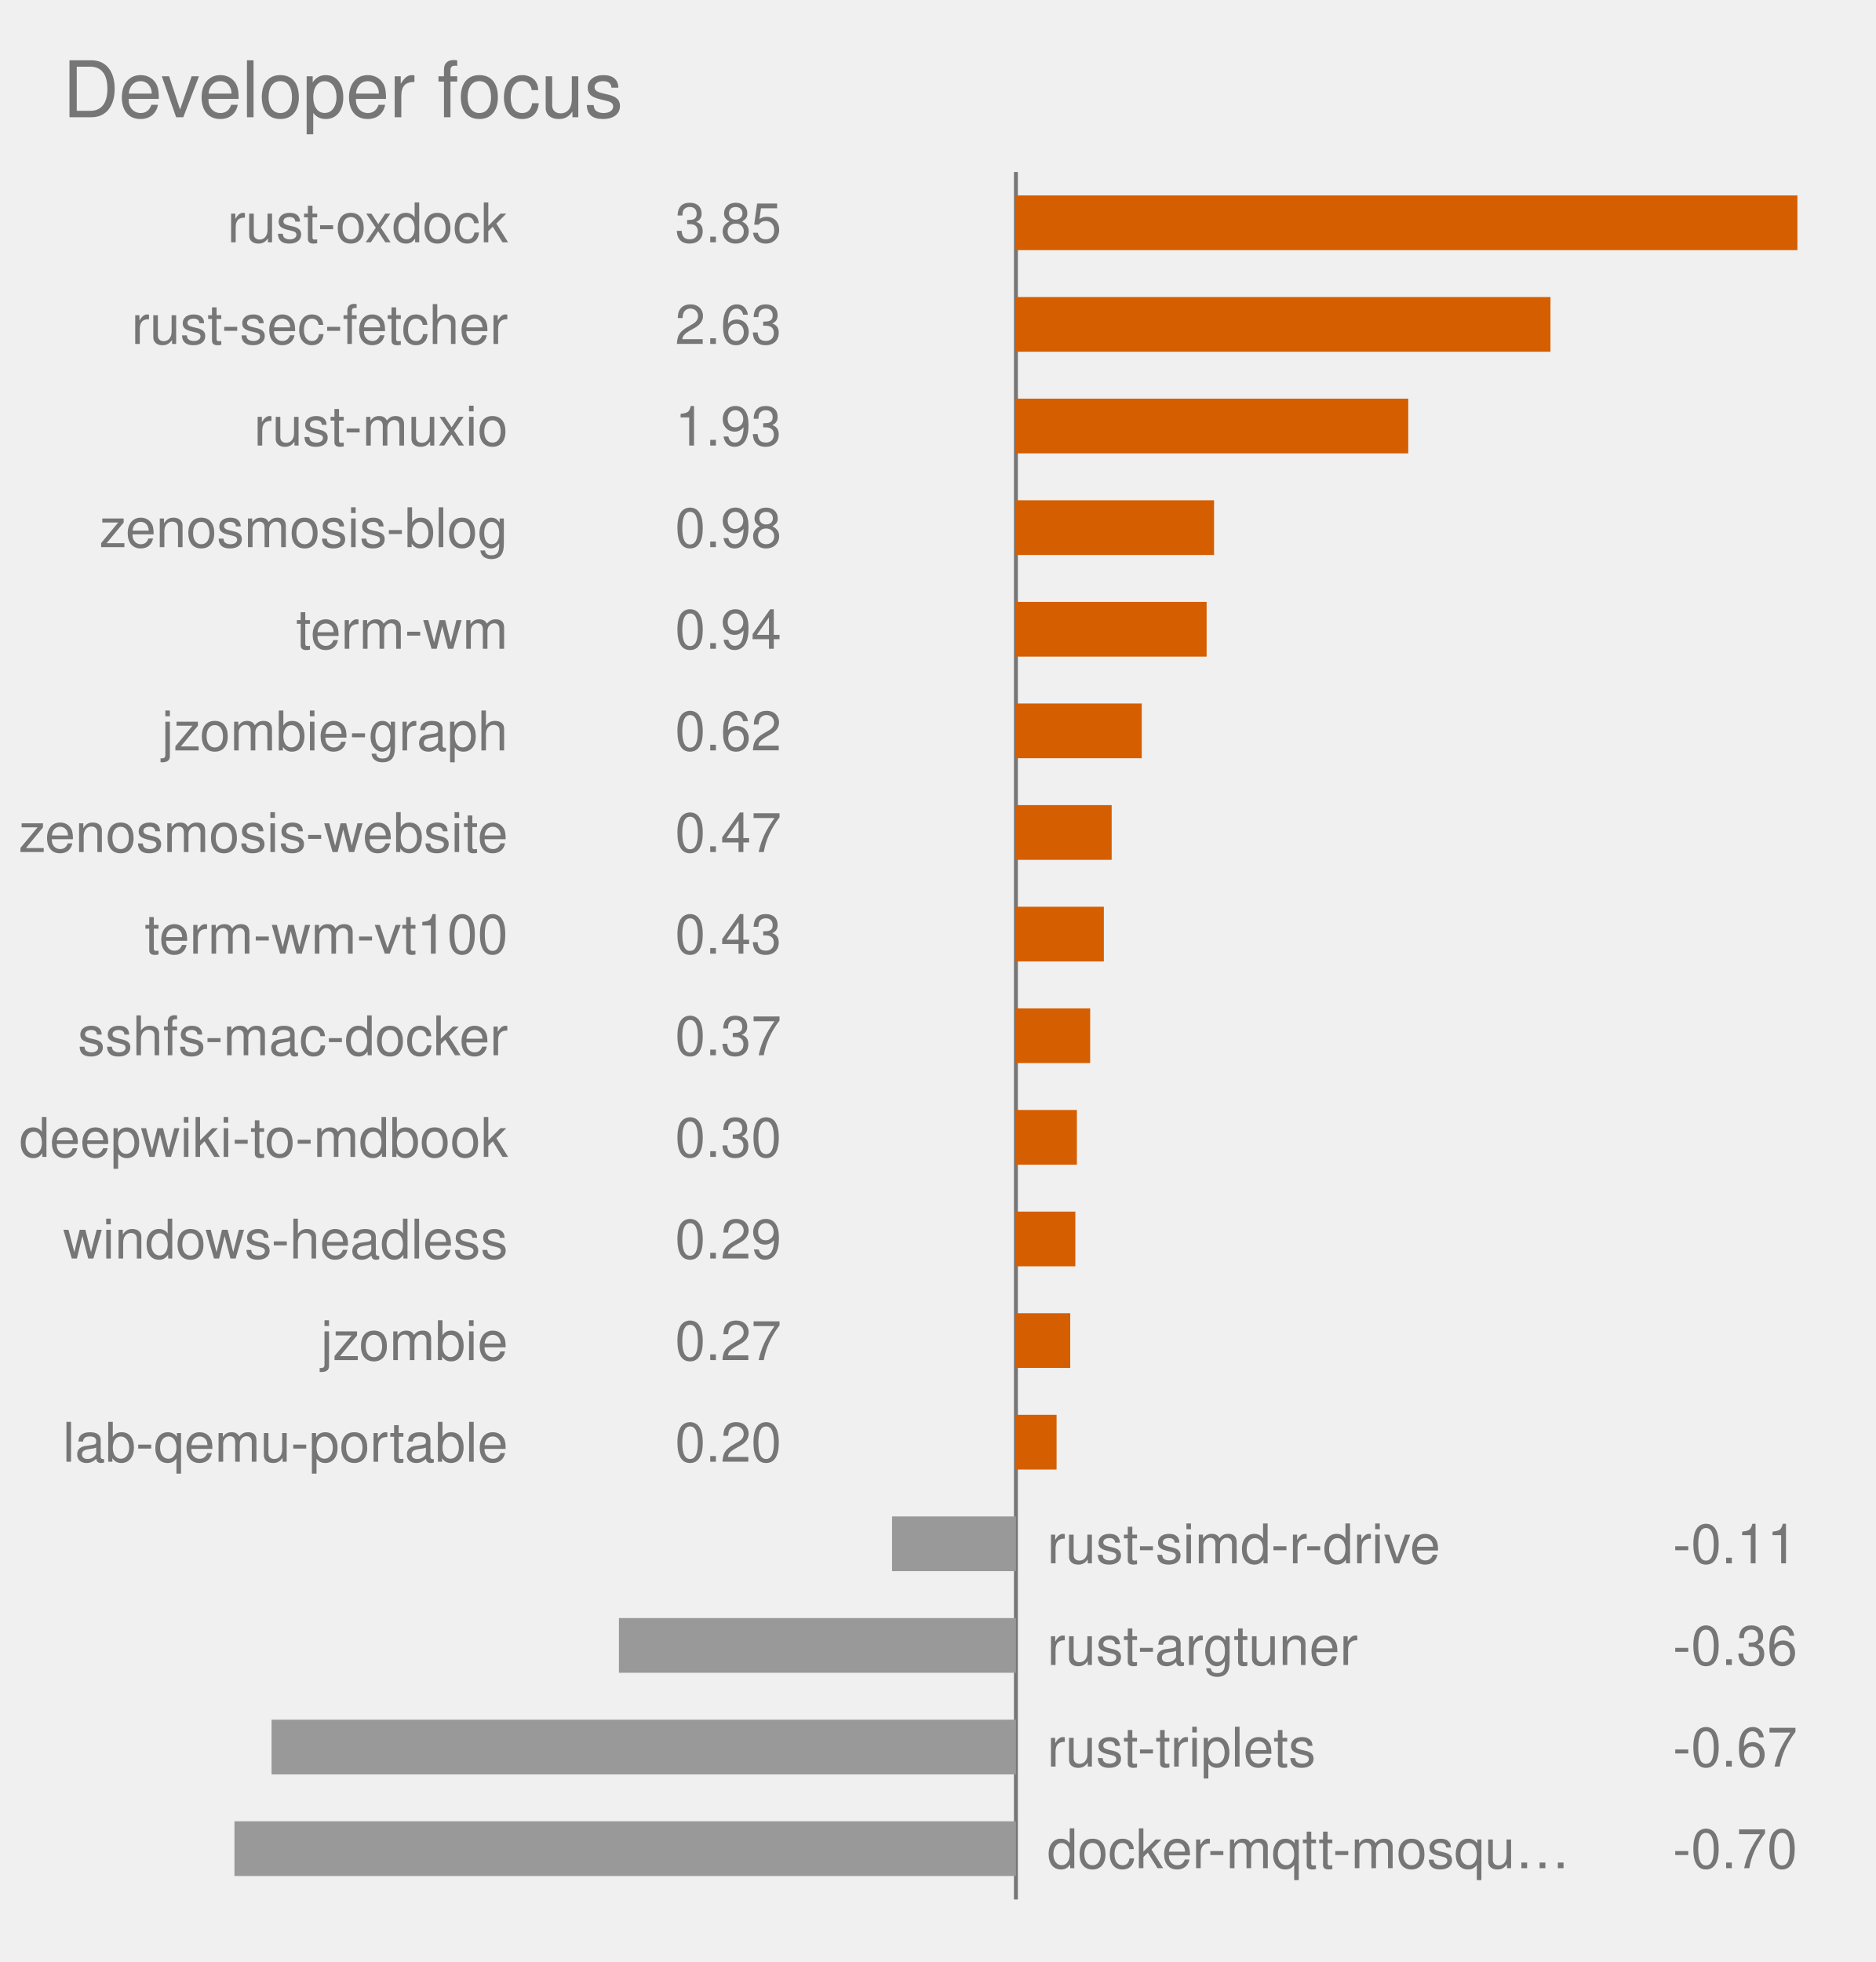
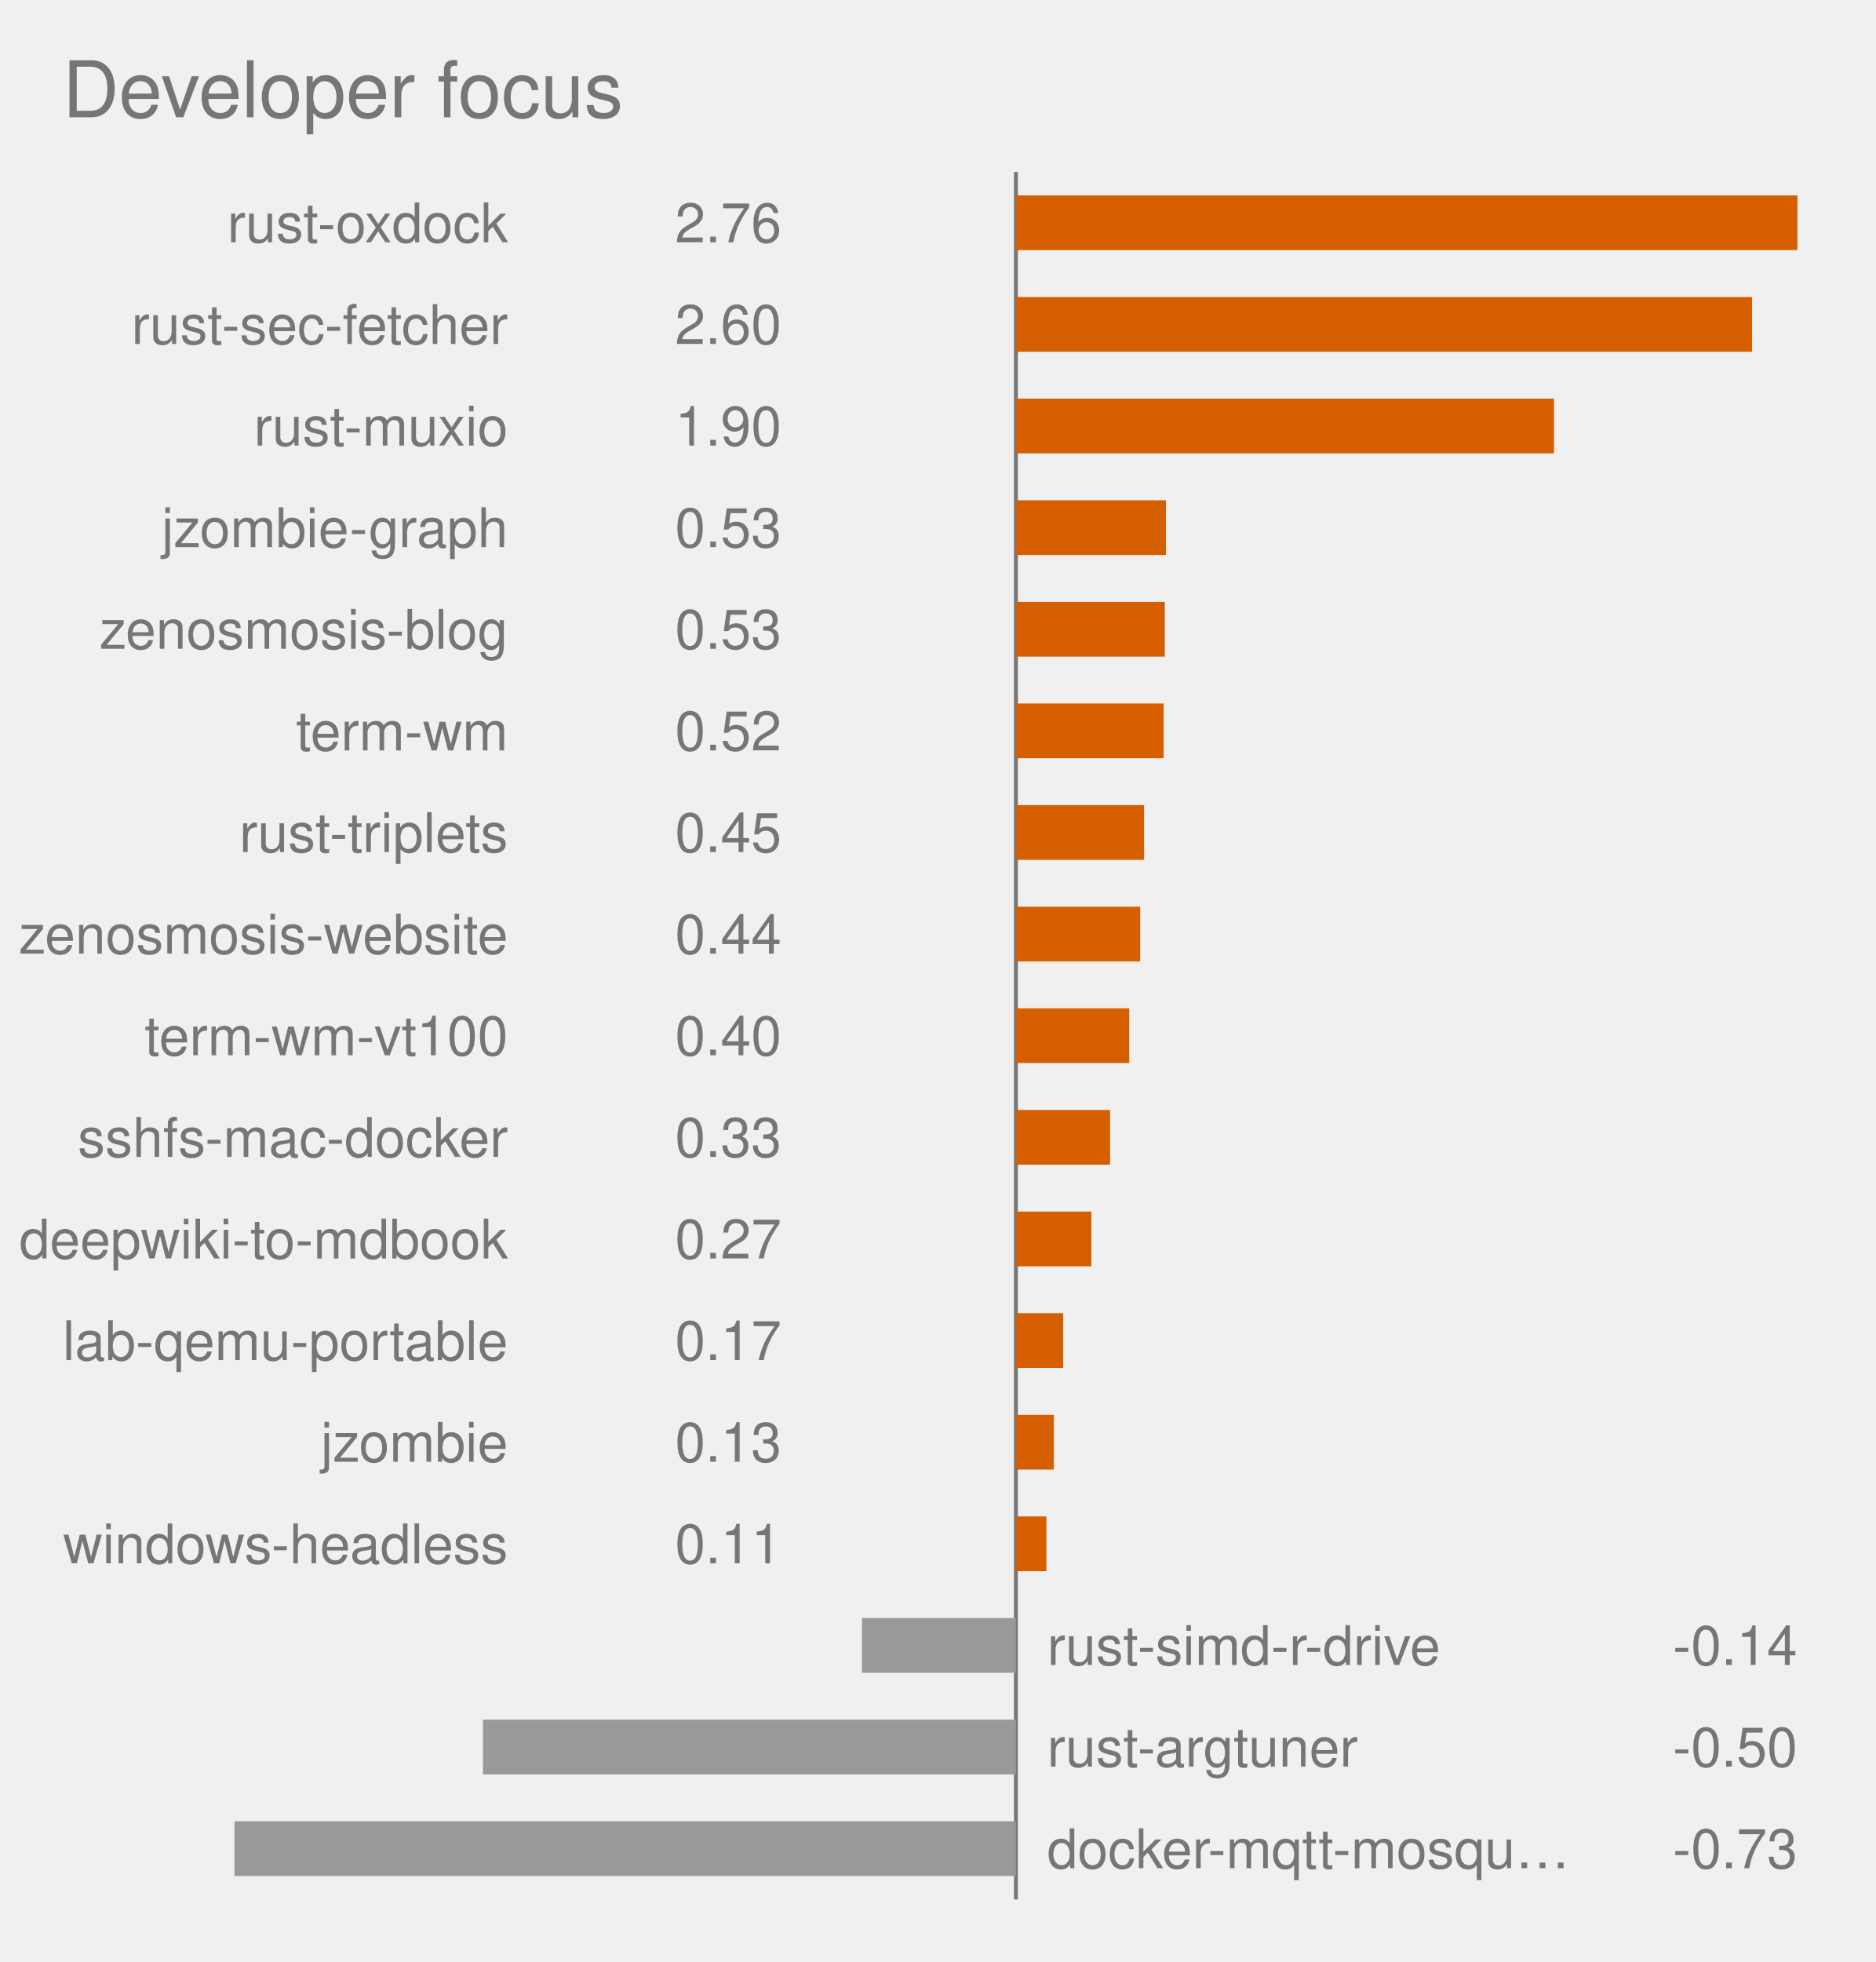
<svg xmlns="http://www.w3.org/2000/svg" viewBox="0 0 480.0 502.0" role="img" font-family="Helvetica, Arial, sans-serif">
  <text x="16" y="30" font-size="20" fill="#767676">Developer focus</text>
  <style>
            .bar {
                stroke: #fff;
                stroke-width: 2;
                rx: 4;
            }
            .lbl {
                fill: #fff;
                font-size: 13px;
                font-weight: 600;
            }
            .sub {
                fill: #fff;
                font-size: 11px;
                opacity: .92;
            }
            .dim {
                fill: #333;
                font-size: 12px;
            }
            .wht {
                fill: #fff;
                font-size: 10px;
                paint-order: stroke;
                stroke: rgba(0, 0, 0, .45);
                stroke-width: 3px;
                stroke-linejoin: round;
            }
            .muted {
                fill: #666;
                font-size: 11px;
            }
            .pulse {
                animation: breathe 2.2s ease-in-out infinite;
            }
            .slow {
                animation-duration: 3.4s;
            }
            @keyframes breathe {
                0%, 100% { opacity: .95; }
                50% { opacity: .62; }
            }
            .halo {
                transform-box: fill-box;
                transform-origin: center;
                animation: halo 2.2s ease-out infinite;
            }
            @keyframes halo {
                0% { opacity: .75; transform: scale(1); }
                100% { opacity: 0; transform: scale(2.4); }
            }
            .card {
                opacity: 0;
                animation: whisk ease-in-out infinite;
                animation-iteration-count: infinite;
            }
            .deck .card#r0 {
                opacity: 1;
            }
            @keyframes whisk {
                0% { opacity: 0; transform: translateX(60px); }
                3% { opacity: 1; transform: translateX(0); }
                10% { opacity: 1; transform: translateX(0); }
                13% { opacity: 0; transform: translateX(-60px); }
                100% { opacity: 0; transform: translateX(-60px); }
            }
            @media (prefers-reduced-motion: reduce) {
                .pulse, .halo, .card { animation: none; }
            }
        </style>
  <line x1="260.0" y1="44.0" x2="260.0" y2="486.0" stroke="#767676" stroke-width="1" />
  <rect x="260.0" y="50.0" width="200.0" height="14" fill="#D55E00" class="pulse" />
  <text x="130.0" y="62.0" text-anchor="end" font-size="14" fill="#767676">rust-oxdock</text>
-   <text x="200.0" y="62.0" text-anchor="end" font-size="14" fill="#767676">3.85</text>
-   <rect x="260.0" y="76.0" width="136.8" height="14" fill="#D55E00" class="pulse" />
+   <text x="200.0" y="62.0" text-anchor="end" font-size="14" fill="#767676">2.76</text>
+   <rect x="260.0" y="76.0" width="188.4" height="14" fill="#D55E00" class="pulse" />
  <text x="130.0" y="88.0" text-anchor="end" font-size="14" fill="#767676">rust-sec-fetcher</text>
-   <text x="200.0" y="88.0" text-anchor="end" font-size="14" fill="#767676">2.63</text>
-   <rect x="260.0" y="102.0" width="100.4" height="14" fill="#D55E00" class="pulse" />
+   <text x="200.0" y="88.0" text-anchor="end" font-size="14" fill="#767676">2.60</text>
+   <rect x="260.0" y="102.0" width="137.7" height="14" fill="#D55E00" class="pulse" />
  <text x="130.0" y="114.0" text-anchor="end" font-size="14" fill="#767676">rust-muxio</text>
-   <text x="200.0" y="114.0" text-anchor="end" font-size="14" fill="#767676">1.93</text>
-   <rect x="260.0" y="128.0" width="50.7" height="14" fill="#D55E00" class="pulse slow" />
-   <text x="130.0" y="140.0" text-anchor="end" font-size="14" fill="#767676">zenosmosis-blog</text>
-   <text x="200.0" y="140.0" text-anchor="end" font-size="14" fill="#767676">0.98</text>
-   <rect x="260.0" y="154.0" width="48.8" height="14" fill="#D55E00" class="pulse slow" />
-   <text x="130.0" y="166.0" text-anchor="end" font-size="14" fill="#767676">term-wm</text>
-   <text x="200.0" y="166.0" text-anchor="end" font-size="14" fill="#767676">0.94</text>
-   <rect x="260.0" y="180.0" width="32.2" height="14" fill="#D55E00" class="pulse slow" />
-   <text x="130.0" y="192.0" text-anchor="end" font-size="14" fill="#767676">jzombie-graph</text>
-   <text x="200.0" y="192.0" text-anchor="end" font-size="14" fill="#767676">0.62</text>
-   <rect x="260.0" y="206.0" width="24.5" height="14" fill="#D55E00" class="" />
-   <text x="130.0" y="218.0" text-anchor="end" font-size="14" fill="#767676">zenosmosis-website</text>
-   <text x="200.0" y="218.0" text-anchor="end" font-size="14" fill="#767676">0.47</text>
-   <rect x="260.0" y="232.0" width="22.5" height="14" fill="#D55E00" class="" />
-   <text x="130.0" y="244.0" text-anchor="end" font-size="14" fill="#767676">term-wm-vt100</text>
-   <text x="200.0" y="244.0" text-anchor="end" font-size="14" fill="#767676">0.43</text>
-   <rect x="260.0" y="258.0" width="19.0" height="14" fill="#D55E00" class="" />
-   <text x="130.0" y="270.0" text-anchor="end" font-size="14" fill="#767676">sshfs-mac-docker</text>
-   <text x="200.0" y="270.0" text-anchor="end" font-size="14" fill="#767676">0.37</text>
-   <rect x="260.0" y="284.0" width="15.6" height="14" fill="#D55E00" class="" />
-   <text x="130.0" y="296.0" text-anchor="end" font-size="14" fill="#767676">deepwiki-to-mdbook</text>
-   <text x="200.0" y="296.0" text-anchor="end" font-size="14" fill="#767676">0.30</text>
-   <rect x="260.0" y="310.0" width="15.2" height="14" fill="#D55E00" class="" />
-   <text x="130.0" y="322.0" text-anchor="end" font-size="14" fill="#767676">windows-headless</text>
-   <text x="200.0" y="322.0" text-anchor="end" font-size="14" fill="#767676">0.29</text>
-   <rect x="260.0" y="336.0" width="13.9" height="14" fill="#D55E00" class="" />
-   <text x="130.0" y="348.0" text-anchor="end" font-size="14" fill="#767676">jzombie</text>
-   <text x="200.0" y="348.0" text-anchor="end" font-size="14" fill="#767676">0.27</text>
-   <rect x="260.0" y="362.0" width="10.4" height="14" fill="#D55E00" class="" />
-   <text x="130.0" y="374.0" text-anchor="end" font-size="14" fill="#767676">lab-qemu-portable</text>
-   <text x="200.0" y="374.0" text-anchor="end" font-size="14" fill="#767676">0.20</text>
-   <rect x="228.3" y="388.0" width="31.7" height="14" fill="#999999" class="" />
-   <text x="268.0" y="400.0" text-anchor="start" font-size="14" fill="#767676">rust-simd-r-drive</text>
-   <text x="460.0" y="400.0" text-anchor="end" font-size="14" fill="#767676">-0.11</text>
-   <rect x="158.4" y="414.0" width="101.6" height="14" fill="#999999" class="" />
-   <text x="268.0" y="426.0" text-anchor="start" font-size="14" fill="#767676">rust-argtuner</text>
-   <text x="460.0" y="426.0" text-anchor="end" font-size="14" fill="#767676">-0.36</text>
-   <rect x="69.5" y="440.0" width="190.5" height="14" fill="#999999" class="" />
-   <text x="268.0" y="452.0" text-anchor="start" font-size="14" fill="#767676">rust-triplets</text>
-   <text x="460.0" y="452.0" text-anchor="end" font-size="14" fill="#767676">-0.67</text>
+   <text x="200.0" y="114.0" text-anchor="end" font-size="14" fill="#767676">1.90</text>
+   <rect x="260.0" y="128.0" width="38.4" height="14" fill="#D55E00" class="pulse slow" />
+   <text x="130.0" y="140.0" text-anchor="end" font-size="14" fill="#767676">jzombie-graph</text>
+   <text x="200.0" y="140.0" text-anchor="end" font-size="14" fill="#767676">0.53</text>
+   <rect x="260.0" y="154.0" width="38.1" height="14" fill="#D55E00" class="pulse slow" />
+   <text x="130.0" y="166.0" text-anchor="end" font-size="14" fill="#767676">zenosmosis-blog</text>
+   <text x="200.0" y="166.0" text-anchor="end" font-size="14" fill="#767676">0.53</text>
+   <rect x="260.0" y="180.0" width="37.8" height="14" fill="#D55E00" class="pulse slow" />
+   <text x="130.0" y="192.0" text-anchor="end" font-size="14" fill="#767676">term-wm</text>
+   <text x="200.0" y="192.0" text-anchor="end" font-size="14" fill="#767676">0.52</text>
+   <rect x="260.0" y="206.0" width="32.8" height="14" fill="#D55E00" class="" />
+   <text x="130.0" y="218.0" text-anchor="end" font-size="14" fill="#767676">rust-triplets</text>
+   <text x="200.0" y="218.0" text-anchor="end" font-size="14" fill="#767676">0.45</text>
+   <rect x="260.0" y="232.0" width="31.8" height="14" fill="#D55E00" class="" />
+   <text x="130.0" y="244.0" text-anchor="end" font-size="14" fill="#767676">zenosmosis-website</text>
+   <text x="200.0" y="244.0" text-anchor="end" font-size="14" fill="#767676">0.44</text>
+   <rect x="260.0" y="258.0" width="29.0" height="14" fill="#D55E00" class="" />
+   <text x="130.0" y="270.0" text-anchor="end" font-size="14" fill="#767676">term-wm-vt100</text>
+   <text x="200.0" y="270.0" text-anchor="end" font-size="14" fill="#767676">0.40</text>
+   <rect x="260.0" y="284.0" width="24.1" height="14" fill="#D55E00" class="" />
+   <text x="130.0" y="296.0" text-anchor="end" font-size="14" fill="#767676">sshfs-mac-docker</text>
+   <text x="200.0" y="296.0" text-anchor="end" font-size="14" fill="#767676">0.33</text>
+   <rect x="260.0" y="310.0" width="19.3" height="14" fill="#D55E00" class="" />
+   <text x="130.0" y="322.0" text-anchor="end" font-size="14" fill="#767676">deepwiki-to-mdbook</text>
+   <text x="200.0" y="322.0" text-anchor="end" font-size="14" fill="#767676">0.27</text>
+   <rect x="260.0" y="336.0" width="12.1" height="14" fill="#D55E00" class="" />
+   <text x="130.0" y="348.0" text-anchor="end" font-size="14" fill="#767676">lab-qemu-portable</text>
+   <text x="200.0" y="348.0" text-anchor="end" font-size="14" fill="#767676">0.17</text>
+   <rect x="260.0" y="362.0" width="9.7" height="14" fill="#D55E00" class="" />
+   <text x="130.0" y="374.0" text-anchor="end" font-size="14" fill="#767676">jzombie</text>
+   <text x="200.0" y="374.0" text-anchor="end" font-size="14" fill="#767676">0.13</text>
+   <rect x="260.0" y="388.0" width="7.8" height="14" fill="#D55E00" class="" />
+   <text x="130.0" y="400.0" text-anchor="end" font-size="14" fill="#767676">windows-headless</text>
+   <text x="200.0" y="400.0" text-anchor="end" font-size="14" fill="#767676">0.11</text>
+   <rect x="220.6" y="414.0" width="39.4" height="14" fill="#999999" class="" />
+   <text x="268.0" y="426.0" text-anchor="start" font-size="14" fill="#767676">rust-simd-r-drive</text>
+   <text x="460.0" y="426.0" text-anchor="end" font-size="14" fill="#767676">-0.14</text>
+   <rect x="123.6" y="440.0" width="136.4" height="14" fill="#999999" class="" />
+   <text x="268.0" y="452.0" text-anchor="start" font-size="14" fill="#767676">rust-argtuner</text>
+   <text x="460.0" y="452.0" text-anchor="end" font-size="14" fill="#767676">-0.50</text>
  <rect x="60.0" y="466.0" width="200.0" height="14" fill="#999999" class="" />
  <text x="268.0" y="478.0" text-anchor="start" font-size="14" fill="#767676">docker-mqtt-mosqu…</text>
-   <text x="460.0" y="478.0" text-anchor="end" font-size="14" fill="#767676">-0.70</text>
+   <text x="460.0" y="478.0" text-anchor="end" font-size="14" fill="#767676">-0.73</text>
</svg>
